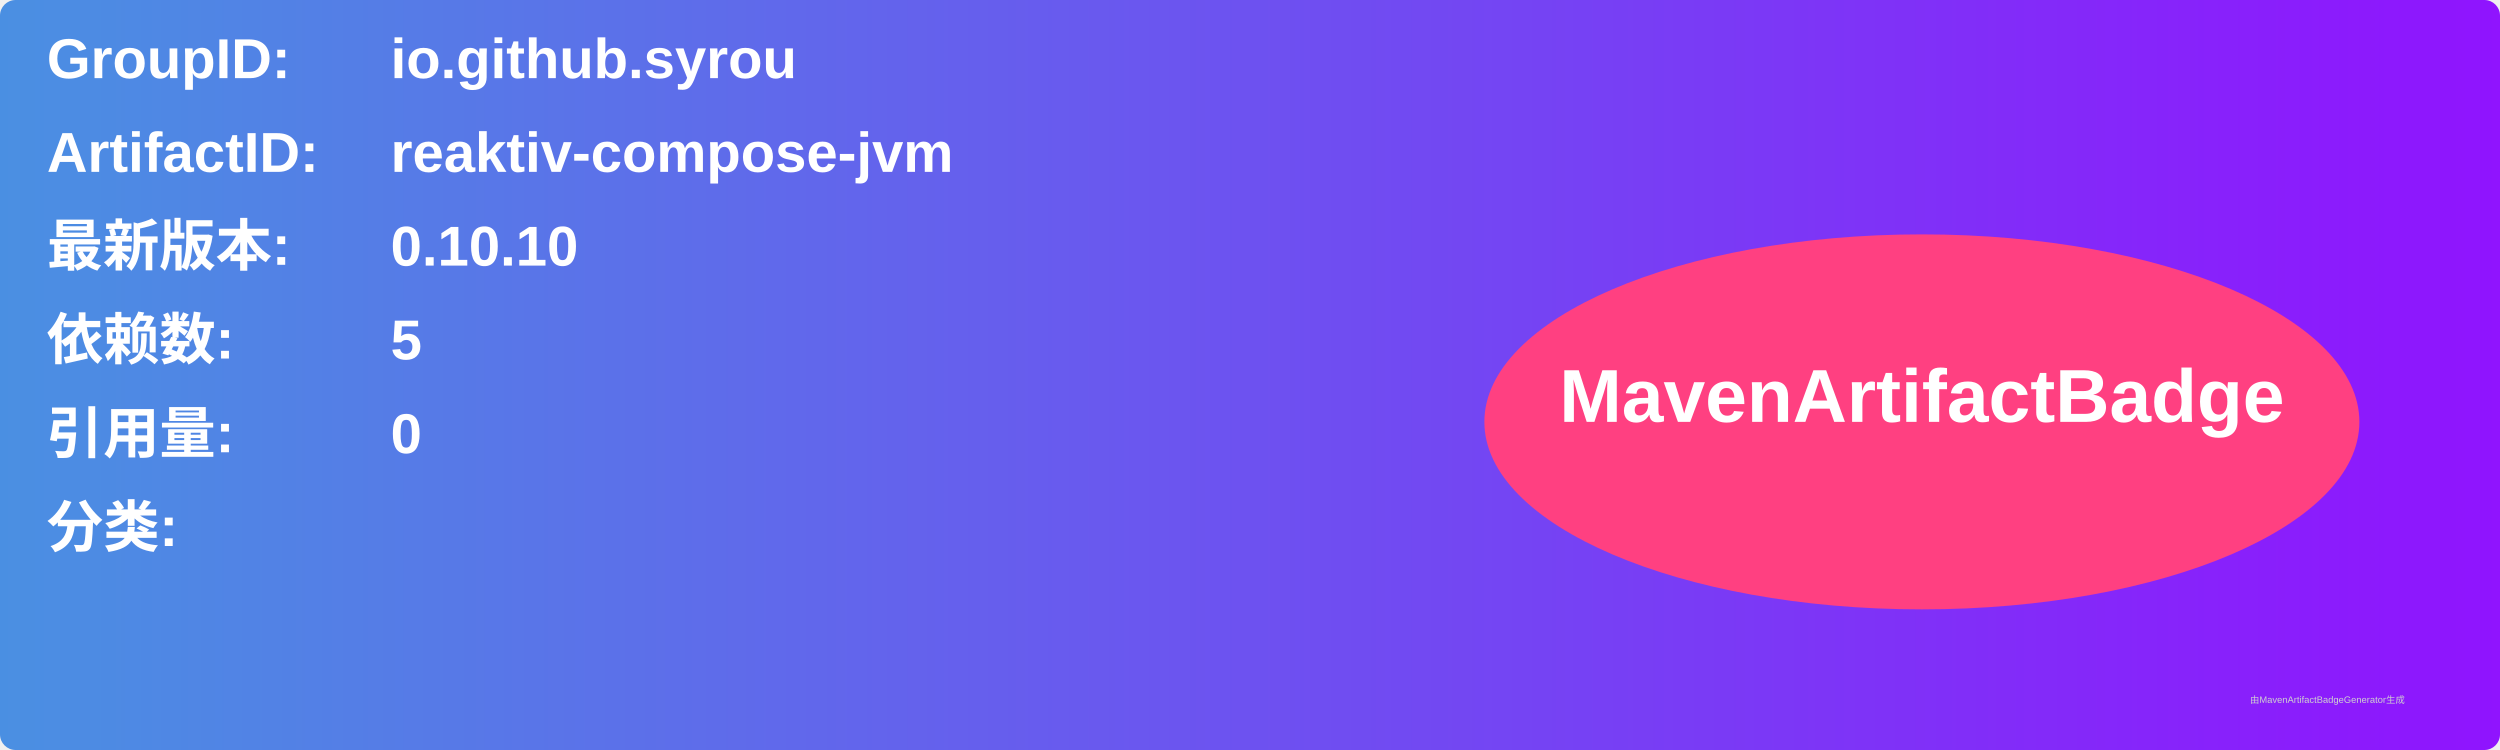
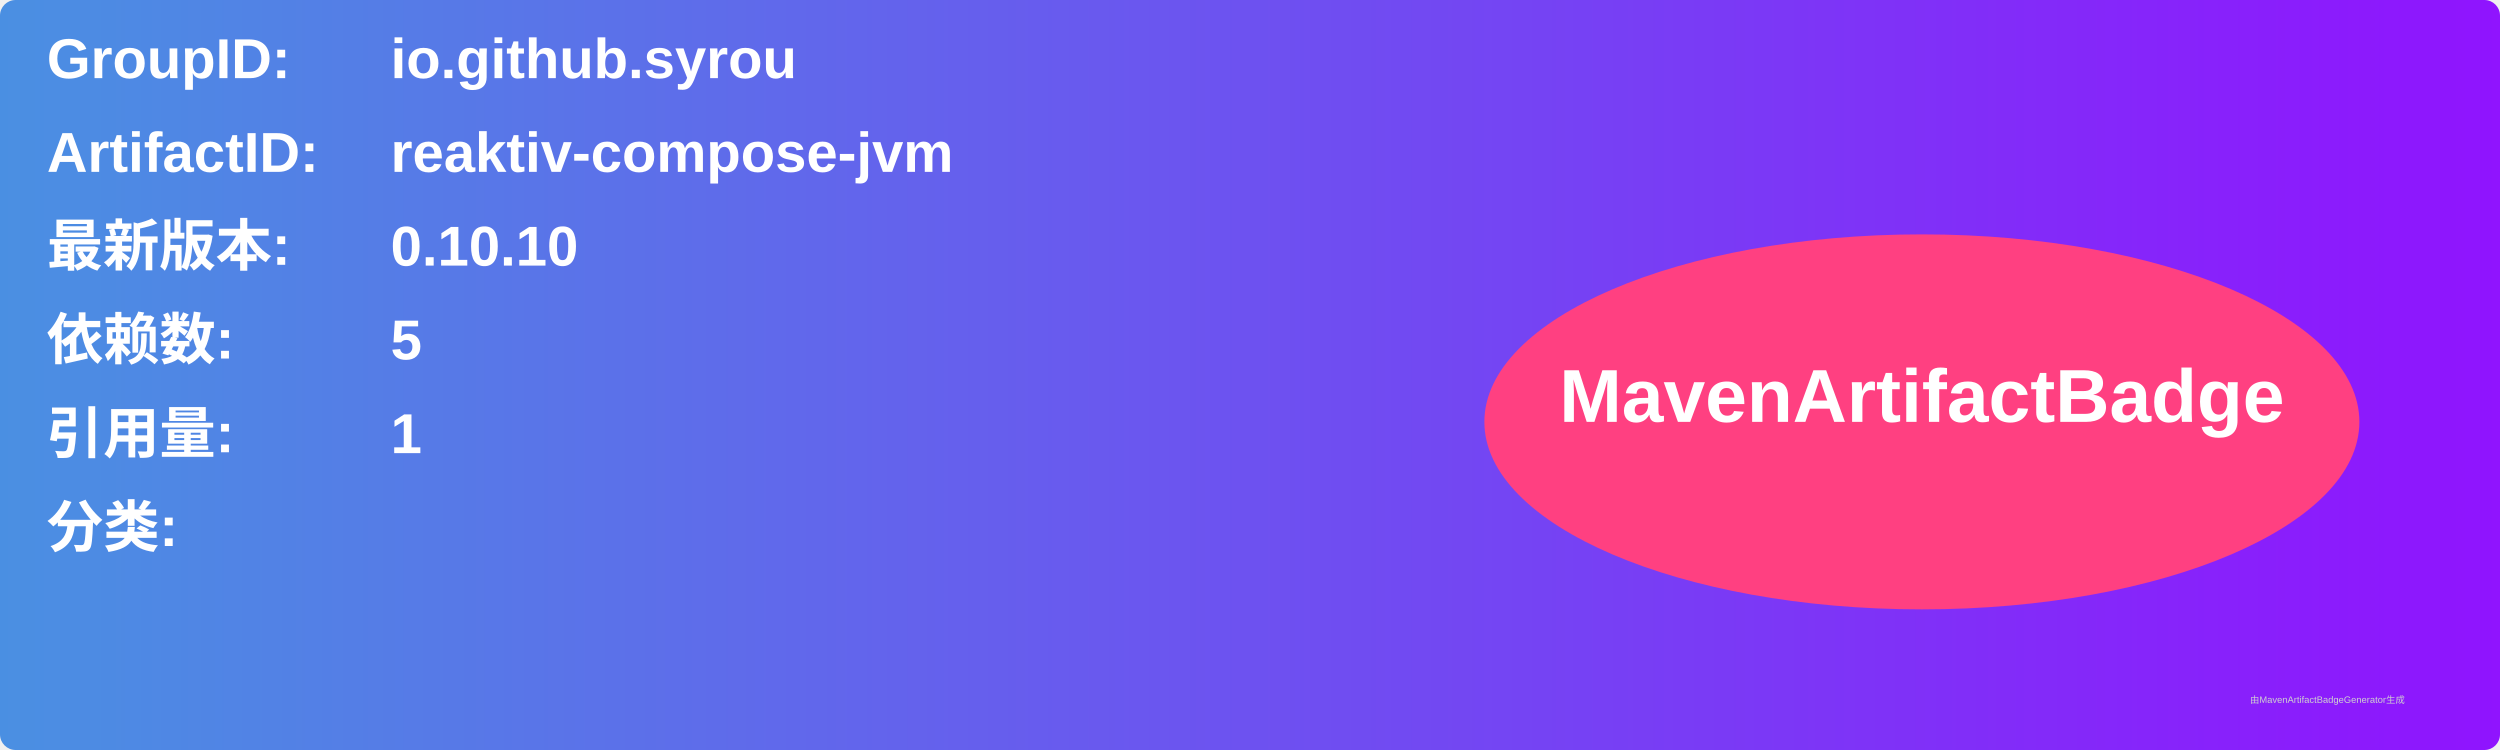
<svg xmlns="http://www.w3.org/2000/svg" width="800" height="240" viewBox="0 0 800 240">
  <linearGradient id="grad" x1="0%" y1="0%" x2="100%" y2="0%">
    <stop offset="0%" stop-color="#4a90e2" />
    <stop offset="100%" stop-color="#9013fe" />
  </linearGradient>
  <rect width="100%" height="100%" rx="5" ry="5" fill="url(#grad)" />
  <g transform="translate(15, 15)">
    <text x="0" y="10" font-family="Arial" font-size="18" fill="white" font-weight="bold" width="260">GroupID:</text>
    <text x="110" y="10" font-family="Arial" font-size="18" fill="white" font-weight="bold" width="460">io.github.syrou</text>
    <text x="0" y="40" font-family="Arial" font-size="18" fill="white" font-weight="bold" width="260">ArtifactID:</text>
    <text x="110" y="40" font-family="Arial" font-size="18" fill="white" font-weight="bold" width="460">reaktiv-compose-jvm</text>
    <text x="0" y="70" font-family="Arial" font-size="18" fill="white" font-weight="bold">最新版本:</text>
    <text x="110" y="70" font-family="Arial" font-size="18" fill="white" font-weight="bold">
      <tspan font-weight="bold">0.10.10</tspan>
    </text>
    <text x="0" y="100" font-family="Arial" font-size="18" fill="white" font-weight="bold">依赖数: </text>
    <text x="110" y="100" font-family="Arial" font-size="18" fill="white">
      <tspan font-weight="bold">5</tspan>
    </text>
    <text x="0" y="130" font-family="Arial" font-size="18" fill="white" font-weight="bold">引用量: </text>
    <text x="110" y="130" font-family="Arial" font-size="18" fill="white">
-       <tspan font-weight="bold">0</tspan>
+       <tspan font-weight="bold">1</tspan>
    </text>
    <text x="0" y="160" font-family="Arial" font-size="18" fill="white" font-weight="bold">分类:</text>
    <text x="10" y="190" font-family="Arial" font-size="10" fill="white">
      <tspan font-weight="bold" />
    </text>
    <ellipse cx="600" cy="120" rx="140" ry="60" fill="#ff4081" />
    <text x="600" y="120" text-anchor="middle" font-family="Arial" font-size="24" fill="white" font-weight="bold">MavenArtifactBadge</text>
  </g>
  <text x="720" y="225" font-family="Arial" font-size="3" fill="#d0d0d0">由MavenArtifactBadgeGenerator生成</text>
</svg>
